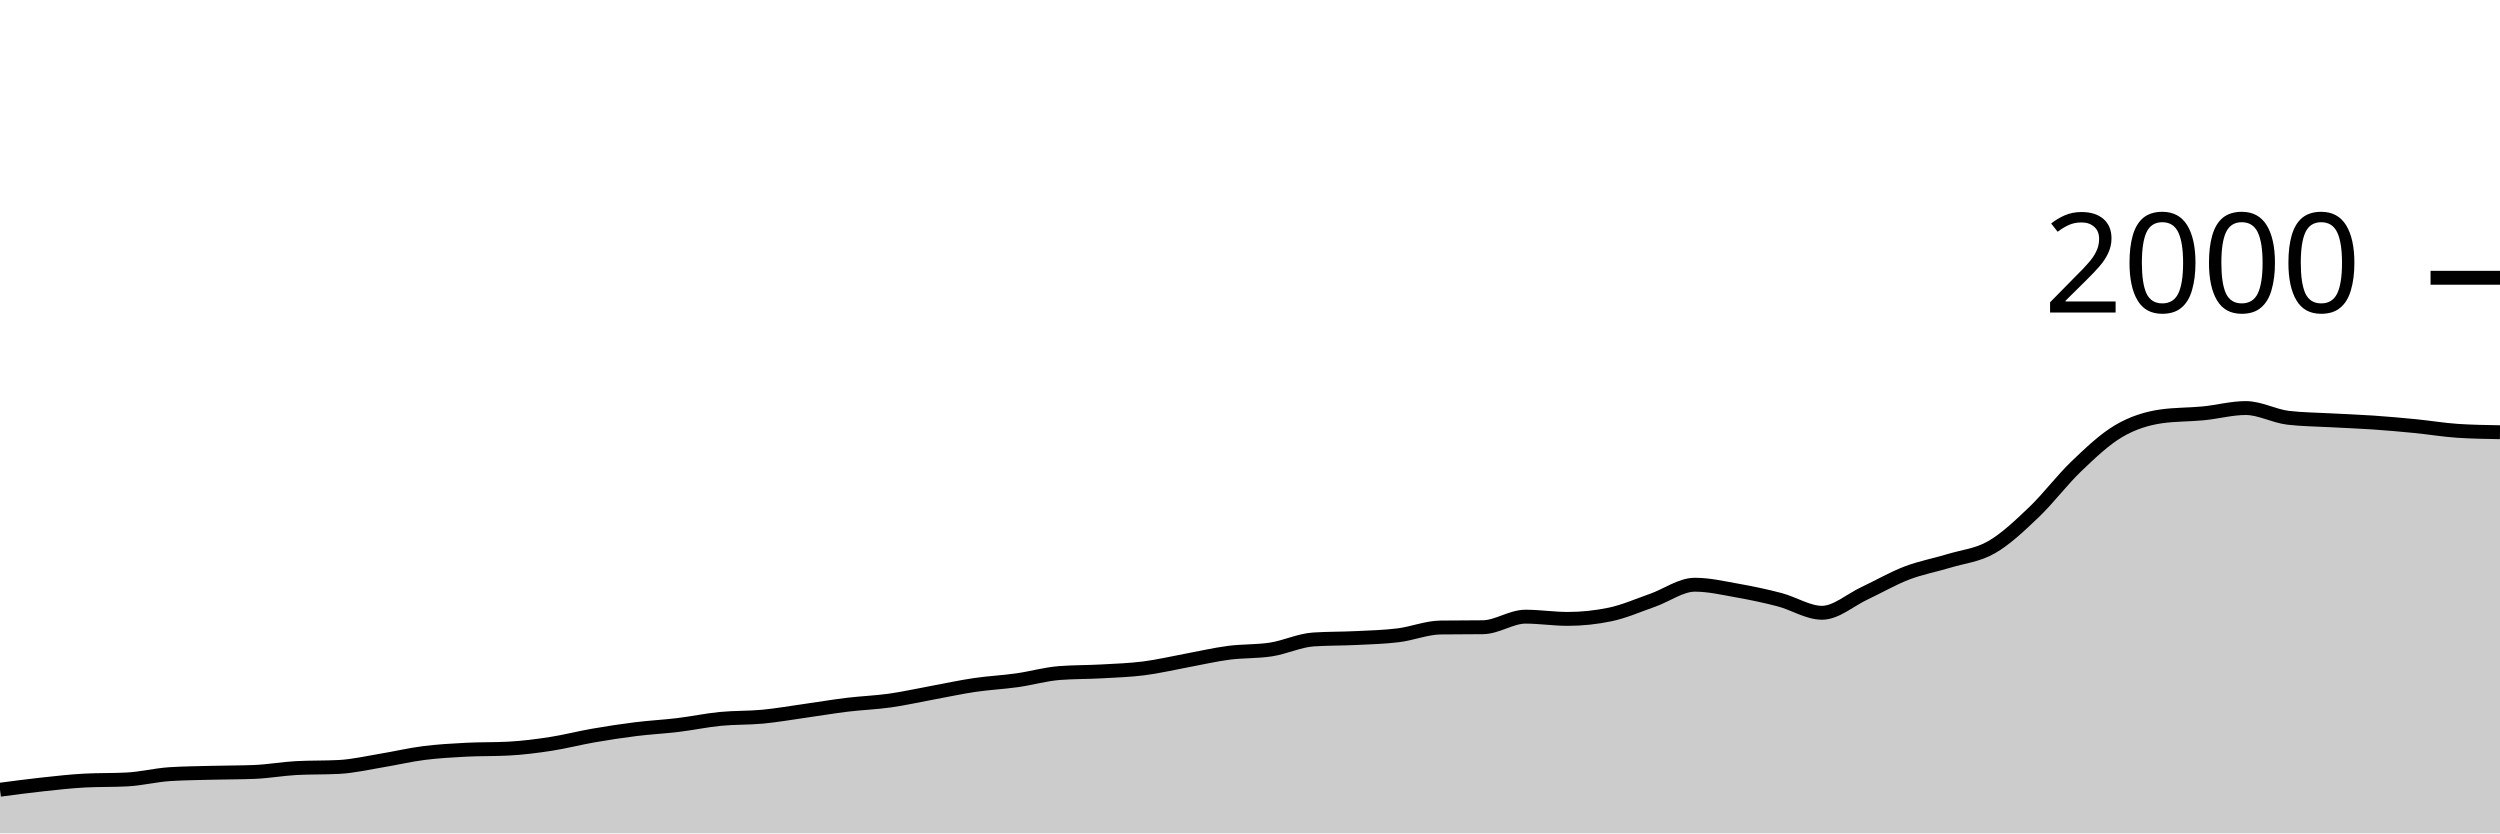
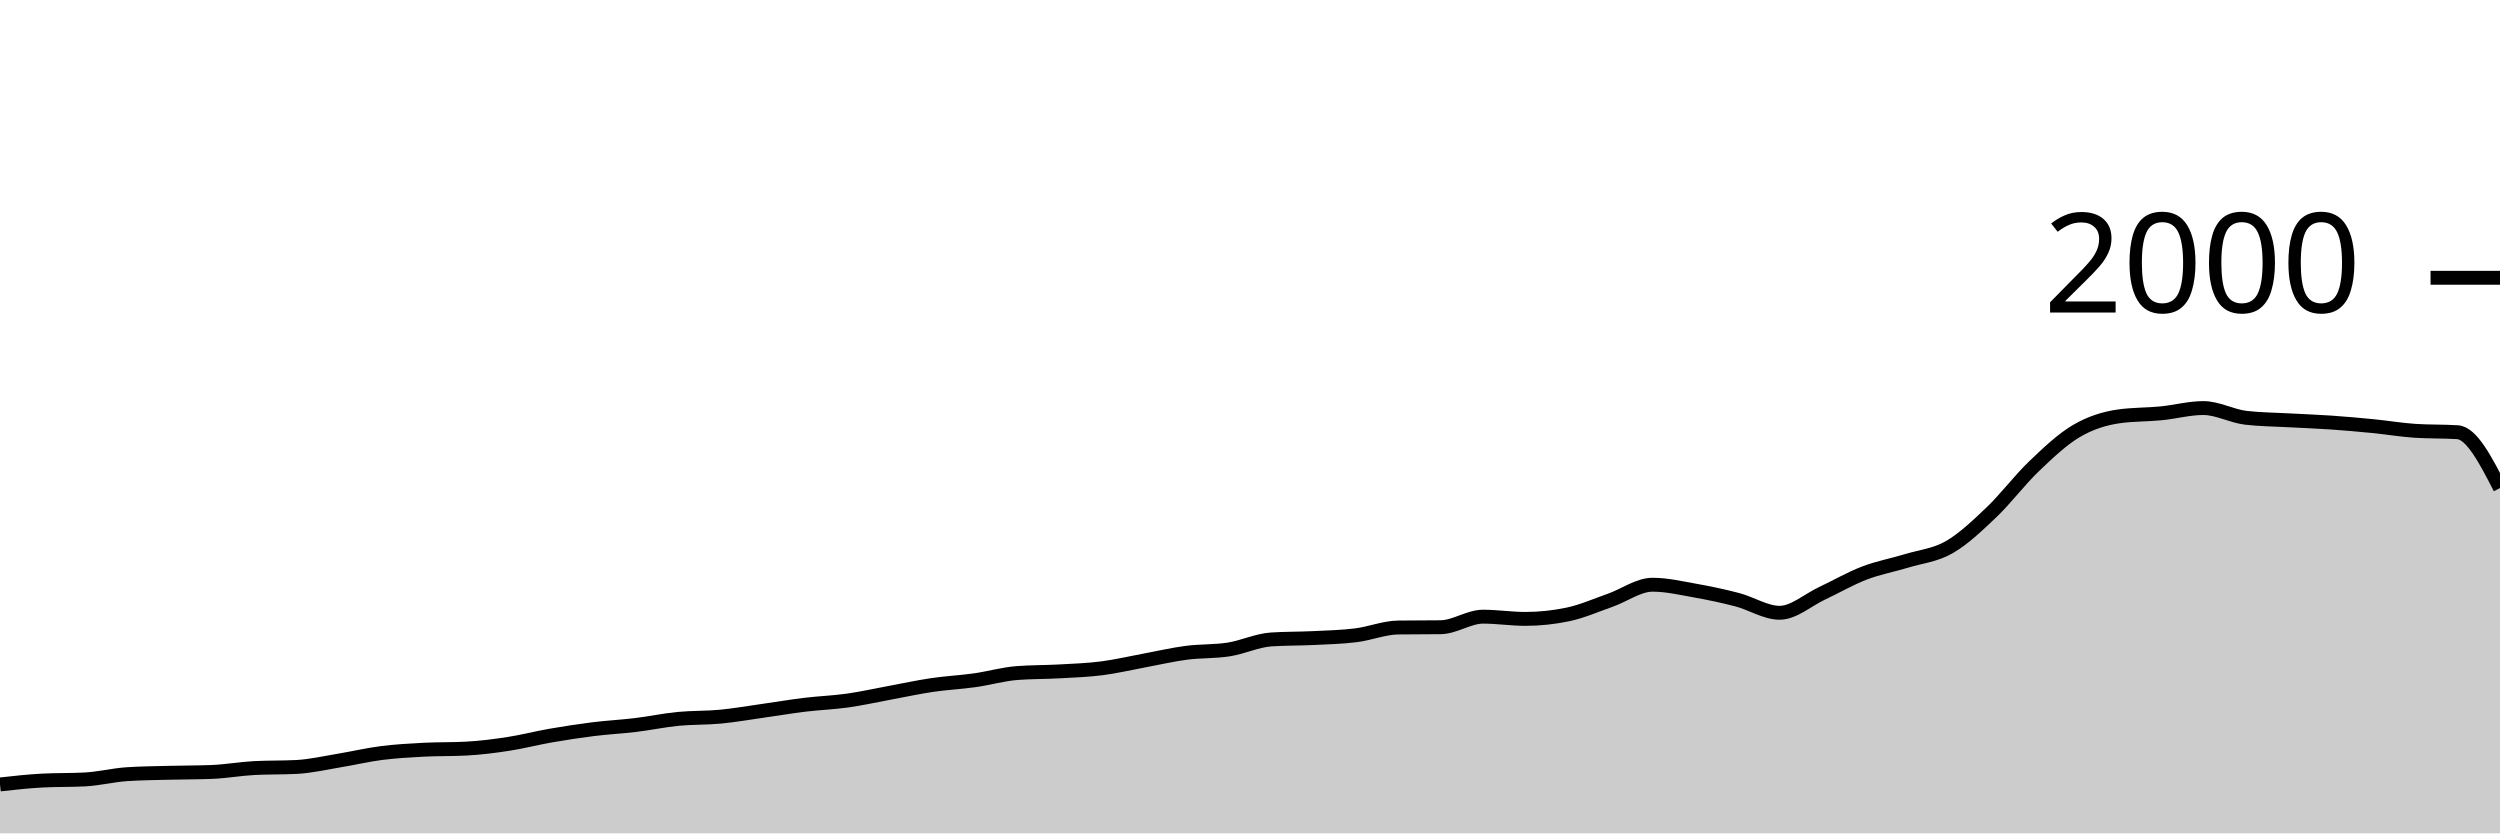
<svg xmlns="http://www.w3.org/2000/svg" viewBox="0 0 180 60">
  <g transform="translate(0,20)">
-     <path class="area" fill="rgba(0, 0, 0, 0.2)" d="M0,36.86C1.017,36.725,2.034,36.59,3.051,36.48C4.068,36.37,5.085,36.253,6.102,36.2C7.119,36.147,8.136,36.173,9.153,36.12C10.169,36.067,11.186,35.807,12.203,35.74C13.22,35.673,14.237,35.667,15.254,35.64C16.271,35.613,17.288,35.62,18.305,35.58C19.322,35.54,20.339,35.353,21.356,35.3C22.373,35.247,23.39,35.273,24.407,35.22C25.424,35.167,26.441,34.927,27.458,34.76C28.475,34.593,29.492,34.35,30.508,34.22C31.525,34.09,32.542,34.033,33.559,33.98C34.576,33.927,35.593,33.953,36.61,33.9C37.627,33.847,38.644,33.717,39.661,33.56C40.678,33.403,41.695,33.137,42.712,32.96C43.729,32.783,44.746,32.627,45.763,32.5C46.78,32.373,47.797,32.323,48.814,32.2C49.831,32.077,50.847,31.86,51.864,31.76C52.881,31.66,53.898,31.697,54.915,31.6C55.932,31.503,56.949,31.323,57.966,31.18C58.983,31.037,60,30.863,61.017,30.74C62.034,30.617,63.051,30.583,64.068,30.44C65.085,30.297,66.102,30.067,67.119,29.88C68.136,29.693,69.153,29.47,70.169,29.32C71.186,29.17,72.203,29.123,73.22,28.98C74.237,28.837,75.254,28.54,76.271,28.46C77.288,28.38,78.305,28.397,79.322,28.34C80.339,28.283,81.356,28.25,82.373,28.12C83.39,27.99,84.407,27.747,85.424,27.56C86.441,27.373,87.458,27.133,88.475,27C89.492,26.867,90.508,26.92,91.525,26.76C92.542,26.6,93.559,26.107,94.576,26.04C95.593,25.973,96.61,25.99,97.627,25.94C98.644,25.89,99.661,25.867,100.678,25.74C101.695,25.613,102.712,25.193,103.729,25.18C104.746,25.167,105.763,25.173,106.78,25.16C107.797,25.147,108.814,24.4,109.831,24.4C110.847,24.4,111.864,24.56,112.881,24.56C113.898,24.56,114.915,24.453,115.932,24.24C116.949,24.027,117.966,23.577,118.983,23.22C120,22.863,121.017,22.1,122.034,22.1C123.051,22.1,124.068,22.34,125.085,22.52C126.102,22.7,127.119,22.913,128.136,23.18C129.153,23.447,130.169,24.12,131.186,24.12C132.203,24.12,133.22,23.197,134.237,22.72C135.254,22.243,136.271,21.65,137.288,21.26C138.305,20.87,139.322,20.69,140.339,20.38C141.356,20.07,142.373,19.983,143.39,19.4C144.407,18.817,145.424,17.85,146.441,16.88C147.458,15.91,148.475,14.553,149.492,13.58C150.508,12.607,151.525,11.64,152.542,11.04C153.559,10.44,154.576,10.127,155.593,9.98C156.61,9.833,157.627,9.86,158.644,9.76C159.661,9.66,160.678,9.38,161.695,9.38C162.712,9.38,163.729,9.96,164.746,10.08C165.763,10.2,166.78,10.203,167.797,10.26C168.814,10.317,169.831,10.35,170.847,10.42C171.864,10.49,172.881,10.58,173.898,10.68C174.915,10.78,175.932,10.953,176.949,11.02C177.966,11.087,178.983,11.103,180,11.12L180,40C178.983,40,177.966,40,176.949,40C175.932,40,174.915,40,173.898,40C172.881,40,171.864,40,170.847,40C169.831,40,168.814,40,167.797,40C166.78,40,165.763,40,164.746,40C163.729,40,162.712,40,161.695,40C160.678,40,159.661,40,158.644,40C157.627,40,156.61,40,155.593,40C154.576,40,153.559,40,152.542,40C151.525,40,150.508,40,149.492,40C148.475,40,147.458,40,146.441,40C145.424,40,144.407,40,143.39,40C142.373,40,141.356,40,140.339,40C139.322,40,138.305,40,137.288,40C136.271,40,135.254,40,134.237,40C133.22,40,132.203,40,131.186,40C130.169,40,129.153,40,128.136,40C127.119,40,126.102,40,125.085,40C124.068,40,123.051,40,122.034,40C121.017,40,120,40,118.983,40C117.966,40,116.949,40,115.932,40C114.915,40,113.898,40,112.881,40C111.864,40,110.847,40,109.831,40C108.814,40,107.797,40,106.78,40C105.763,40,104.746,40,103.729,40C102.712,40,101.695,40,100.678,40C99.661,40,98.644,40,97.627,40C96.61,40,95.593,40,94.576,40C93.559,40,92.542,40,91.525,40C90.508,40,89.492,40,88.475,40C87.458,40,86.441,40,85.424,40C84.407,40,83.39,40,82.373,40C81.356,40,80.339,40,79.322,40C78.305,40,77.288,40,76.271,40C75.254,40,74.237,40,73.22,40C72.203,40,71.186,40,70.169,40C69.153,40,68.136,40,67.119,40C66.102,40,65.085,40,64.068,40C63.051,40,62.034,40,61.017,40C60,40,58.983,40,57.966,40C56.949,40,55.932,40,54.915,40C53.898,40,52.881,40,51.864,40C50.847,40,49.831,40,48.814,40C47.797,40,46.78,40,45.763,40C44.746,40,43.729,40,42.712,40C41.695,40,40.678,40,39.661,40C38.644,40,37.627,40,36.61,40C35.593,40,34.576,40,33.559,40C32.542,40,31.525,40,30.508,40C29.492,40,28.475,40,27.458,40C26.441,40,25.424,40,24.407,40C23.39,40,22.373,40,21.356,40C20.339,40,19.322,40,18.305,40C17.288,40,16.271,40,15.254,40C14.237,40,13.22,40,12.203,40C11.186,40,10.169,40,9.153,40C8.136,40,7.119,40,6.102,40C5.085,40,4.068,40,3.051,40C2.034,40,1.017,40,0,40Z" />
-     <path class="line" stroke="black" fill="none" d="M0,36.86C1.017,36.725,2.034,36.59,3.051,36.48C4.068,36.37,5.085,36.253,6.102,36.2C7.119,36.147,8.136,36.173,9.153,36.12C10.169,36.067,11.186,35.807,12.203,35.74C13.22,35.673,14.237,35.667,15.254,35.64C16.271,35.613,17.288,35.62,18.305,35.58C19.322,35.54,20.339,35.353,21.356,35.3C22.373,35.247,23.39,35.273,24.407,35.22C25.424,35.167,26.441,34.927,27.458,34.76C28.475,34.593,29.492,34.35,30.508,34.22C31.525,34.09,32.542,34.033,33.559,33.98C34.576,33.927,35.593,33.953,36.61,33.9C37.627,33.847,38.644,33.717,39.661,33.56C40.678,33.403,41.695,33.137,42.712,32.96C43.729,32.783,44.746,32.627,45.763,32.5C46.78,32.373,47.797,32.323,48.814,32.2C49.831,32.077,50.847,31.86,51.864,31.76C52.881,31.66,53.898,31.697,54.915,31.6C55.932,31.503,56.949,31.323,57.966,31.18C58.983,31.037,60,30.863,61.017,30.74C62.034,30.617,63.051,30.583,64.068,30.44C65.085,30.297,66.102,30.067,67.119,29.88C68.136,29.693,69.153,29.47,70.169,29.32C71.186,29.17,72.203,29.123,73.22,28.98C74.237,28.837,75.254,28.54,76.271,28.46C77.288,28.38,78.305,28.397,79.322,28.34C80.339,28.283,81.356,28.25,82.373,28.12C83.39,27.99,84.407,27.747,85.424,27.56C86.441,27.373,87.458,27.133,88.475,27C89.492,26.867,90.508,26.92,91.525,26.76C92.542,26.6,93.559,26.107,94.576,26.04C95.593,25.973,96.61,25.99,97.627,25.94C98.644,25.89,99.661,25.867,100.678,25.74C101.695,25.613,102.712,25.193,103.729,25.18C104.746,25.167,105.763,25.173,106.78,25.16C107.797,25.147,108.814,24.4,109.831,24.4C110.847,24.4,111.864,24.56,112.881,24.56C113.898,24.56,114.915,24.453,115.932,24.24C116.949,24.027,117.966,23.577,118.983,23.22C120,22.863,121.017,22.1,122.034,22.1C123.051,22.1,124.068,22.34,125.085,22.52C126.102,22.7,127.119,22.913,128.136,23.18C129.153,23.447,130.169,24.12,131.186,24.12C132.203,24.12,133.22,23.197,134.237,22.72C135.254,22.243,136.271,21.65,137.288,21.26C138.305,20.87,139.322,20.69,140.339,20.38C141.356,20.07,142.373,19.983,143.39,19.4C144.407,18.817,145.424,17.85,146.441,16.88C147.458,15.91,148.475,14.553,149.492,13.58C150.508,12.607,151.525,11.64,152.542,11.04C153.559,10.44,154.576,10.127,155.593,9.98C156.61,9.833,157.627,9.86,158.644,9.76C159.661,9.66,160.678,9.38,161.695,9.38C162.712,9.38,163.729,9.96,164.746,10.08C165.763,10.2,166.78,10.203,167.797,10.26C168.814,10.317,169.831,10.35,170.847,10.42C171.864,10.49,172.881,10.58,173.898,10.68C174.915,10.78,175.932,10.953,176.949,11.02C177.966,11.087,178.983,11.103,180,11.12" />
+     <path class="area" fill="rgba(0, 0, 0, 0.2)" d="M0,36.48C1.017,36.367,2.034,36.253,3.051,36.2C4.068,36.147,5.085,36.173,6.102,36.12C7.119,36.067,8.136,35.807,9.153,35.74C10.169,35.673,11.186,35.667,12.203,35.64C13.22,35.613,14.237,35.62,15.254,35.58C16.271,35.54,17.288,35.353,18.305,35.3C19.322,35.247,20.339,35.273,21.356,35.22C22.373,35.167,23.39,34.927,24.407,34.76C25.424,34.593,26.441,34.35,27.458,34.22C28.475,34.09,29.492,34.033,30.508,33.98C31.525,33.927,32.542,33.953,33.559,33.9C34.576,33.847,35.593,33.717,36.61,33.56C37.627,33.403,38.644,33.137,39.661,32.96C40.678,32.783,41.695,32.627,42.712,32.5C43.729,32.373,44.746,32.323,45.763,32.2C46.78,32.077,47.797,31.86,48.814,31.76C49.831,31.66,50.847,31.697,51.864,31.6C52.881,31.503,53.898,31.323,54.915,31.18C55.932,31.037,56.949,30.863,57.966,30.74C58.983,30.617,60,30.583,61.017,30.44C62.034,30.297,63.051,30.067,64.068,29.88C65.085,29.693,66.102,29.47,67.119,29.32C68.136,29.17,69.153,29.123,70.169,28.98C71.186,28.837,72.203,28.54,73.22,28.46C74.237,28.38,75.254,28.397,76.271,28.34C77.288,28.283,78.305,28.25,79.322,28.12C80.339,27.99,81.356,27.747,82.373,27.56C83.39,27.373,84.407,27.133,85.424,27C86.441,26.867,87.458,26.92,88.475,26.76C89.492,26.6,90.508,26.107,91.525,26.04C92.542,25.973,93.559,25.99,94.576,25.94C95.593,25.89,96.61,25.867,97.627,25.74C98.644,25.613,99.661,25.193,100.678,25.18C101.695,25.167,102.712,25.173,103.729,25.16C104.746,25.147,105.763,24.4,106.78,24.4C107.797,24.4,108.814,24.56,109.831,24.56C110.847,24.56,111.864,24.453,112.881,24.24C113.898,24.027,114.915,23.577,115.932,23.22C116.949,22.863,117.966,22.1,118.983,22.1C120,22.1,121.017,22.34,122.034,22.52C123.051,22.7,124.068,22.913,125.085,23.18C126.102,23.447,127.119,24.12,128.136,24.12C129.153,24.12,130.169,23.197,131.186,22.72C132.203,22.243,133.22,21.65,134.237,21.26C135.254,20.87,136.271,20.69,137.288,20.38C138.305,20.07,139.322,19.983,140.339,19.4C141.356,18.817,142.373,17.85,143.39,16.88C144.407,15.91,145.424,14.553,146.441,13.58C147.458,12.607,148.475,11.64,149.492,11.04C150.508,10.44,151.525,10.127,152.542,9.98C153.559,9.833,154.576,9.86,155.593,9.76C156.61,9.66,157.627,9.38,158.644,9.38C159.661,9.38,160.678,9.96,161.695,10.08C162.712,10.2,163.729,10.203,164.746,10.26C165.763,10.317,166.78,10.35,167.797,10.42C168.814,10.49,169.831,10.58,170.847,10.68C171.864,10.78,172.881,10.953,173.898,11.02C174.915,11.087,175.932,11.053,176.949,11.12C177.966,11.187,178.983,13.163,180,15.14L180,40C178.983,40,177.966,40,176.949,40C175.932,40,174.915,40,173.898,40C172.881,40,171.864,40,170.847,40C169.831,40,168.814,40,167.797,40C166.78,40,165.763,40,164.746,40C163.729,40,162.712,40,161.695,40C160.678,40,159.661,40,158.644,40C157.627,40,156.61,40,155.593,40C154.576,40,153.559,40,152.542,40C151.525,40,150.508,40,149.492,40C148.475,40,147.458,40,146.441,40C145.424,40,144.407,40,143.39,40C142.373,40,141.356,40,140.339,40C139.322,40,138.305,40,137.288,40C136.271,40,135.254,40,134.237,40C133.22,40,132.203,40,131.186,40C130.169,40,129.153,40,128.136,40C127.119,40,126.102,40,125.085,40C124.068,40,123.051,40,122.034,40C121.017,40,120,40,118.983,40C117.966,40,116.949,40,115.932,40C114.915,40,113.898,40,112.881,40C111.864,40,110.847,40,109.831,40C108.814,40,107.797,40,106.78,40C105.763,40,104.746,40,103.729,40C102.712,40,101.695,40,100.678,40C99.661,40,98.644,40,97.627,40C96.61,40,95.593,40,94.576,40C93.559,40,92.542,40,91.525,40C90.508,40,89.492,40,88.475,40C87.458,40,86.441,40,85.424,40C84.407,40,83.39,40,82.373,40C81.356,40,80.339,40,79.322,40C78.305,40,77.288,40,76.271,40C75.254,40,74.237,40,73.22,40C72.203,40,71.186,40,70.169,40C69.153,40,68.136,40,67.119,40C66.102,40,65.085,40,64.068,40C63.051,40,62.034,40,61.017,40C60,40,58.983,40,57.966,40C56.949,40,55.932,40,54.915,40C53.898,40,52.881,40,51.864,40C50.847,40,49.831,40,48.814,40C47.797,40,46.78,40,45.763,40C44.746,40,43.729,40,42.712,40C41.695,40,40.678,40,39.661,40C38.644,40,37.627,40,36.61,40C35.593,40,34.576,40,33.559,40C32.542,40,31.525,40,30.508,40C29.492,40,28.475,40,27.458,40C26.441,40,25.424,40,24.407,40C23.39,40,22.373,40,21.356,40C20.339,40,19.322,40,18.305,40C17.288,40,16.271,40,15.254,40C14.237,40,13.22,40,12.203,40C11.186,40,10.169,40,9.153,40C8.136,40,7.119,40,6.102,40C5.085,40,4.068,40,3.051,40C2.034,40,1.017,40,0,40Z" />
+     <path class="line" stroke="black" fill="none" d="M0,36.48C1.017,36.367,2.034,36.253,3.051,36.2C4.068,36.147,5.085,36.173,6.102,36.12C7.119,36.067,8.136,35.807,9.153,35.74C10.169,35.673,11.186,35.667,12.203,35.64C13.22,35.613,14.237,35.62,15.254,35.58C16.271,35.54,17.288,35.353,18.305,35.3C19.322,35.247,20.339,35.273,21.356,35.22C22.373,35.167,23.39,34.927,24.407,34.76C25.424,34.593,26.441,34.35,27.458,34.22C28.475,34.09,29.492,34.033,30.508,33.98C31.525,33.927,32.542,33.953,33.559,33.9C34.576,33.847,35.593,33.717,36.61,33.56C37.627,33.403,38.644,33.137,39.661,32.96C40.678,32.783,41.695,32.627,42.712,32.5C43.729,32.373,44.746,32.323,45.763,32.2C46.78,32.077,47.797,31.86,48.814,31.76C49.831,31.66,50.847,31.697,51.864,31.6C52.881,31.503,53.898,31.323,54.915,31.18C55.932,31.037,56.949,30.863,57.966,30.74C58.983,30.617,60,30.583,61.017,30.44C62.034,30.297,63.051,30.067,64.068,29.88C65.085,29.693,66.102,29.47,67.119,29.32C68.136,29.17,69.153,29.123,70.169,28.98C71.186,28.837,72.203,28.54,73.22,28.46C74.237,28.38,75.254,28.397,76.271,28.34C77.288,28.283,78.305,28.25,79.322,28.12C80.339,27.99,81.356,27.747,82.373,27.56C83.39,27.373,84.407,27.133,85.424,27C86.441,26.867,87.458,26.92,88.475,26.76C89.492,26.6,90.508,26.107,91.525,26.04C92.542,25.973,93.559,25.99,94.576,25.94C95.593,25.89,96.61,25.867,97.627,25.74C98.644,25.613,99.661,25.193,100.678,25.18C101.695,25.167,102.712,25.173,103.729,25.16C104.746,25.147,105.763,24.4,106.78,24.4C107.797,24.4,108.814,24.56,109.831,24.56C110.847,24.56,111.864,24.453,112.881,24.24C113.898,24.027,114.915,23.577,115.932,23.22C116.949,22.863,117.966,22.1,118.983,22.1C120,22.1,121.017,22.34,122.034,22.52C123.051,22.7,124.068,22.913,125.085,23.18C126.102,23.447,127.119,24.12,128.136,24.12C129.153,24.12,130.169,23.197,131.186,22.72C132.203,22.243,133.22,21.65,134.237,21.26C135.254,20.87,136.271,20.69,137.288,20.38C138.305,20.07,139.322,19.983,140.339,19.4C141.356,18.817,142.373,17.85,143.39,16.88C144.407,15.91,145.424,14.553,146.441,13.58C147.458,12.607,148.475,11.64,149.492,11.04C150.508,10.44,151.525,10.127,152.542,9.98C153.559,9.833,154.576,9.86,155.593,9.76C156.61,9.66,157.627,9.38,158.644,9.38C159.661,9.38,160.678,9.96,161.695,10.08C162.712,10.2,163.729,10.203,164.746,10.26C165.763,10.317,166.78,10.35,167.797,10.42C168.814,10.49,169.831,10.58,170.847,10.68C171.864,10.78,172.881,10.953,173.898,11.02C174.915,11.087,175.932,11.053,176.949,11.12C177.966,11.187,178.983,13.163,180,15.14" />
    <path class="axis-ceiling" stroke-width="1" stroke="black" fill="none" d="M175,0L180,0" />
    <text class="axis-ceiling-label" font-family="sans-serif" text-anchor="end" font-size="10px" x="170" y="2.5">2000</text>
  </g>
</svg>
